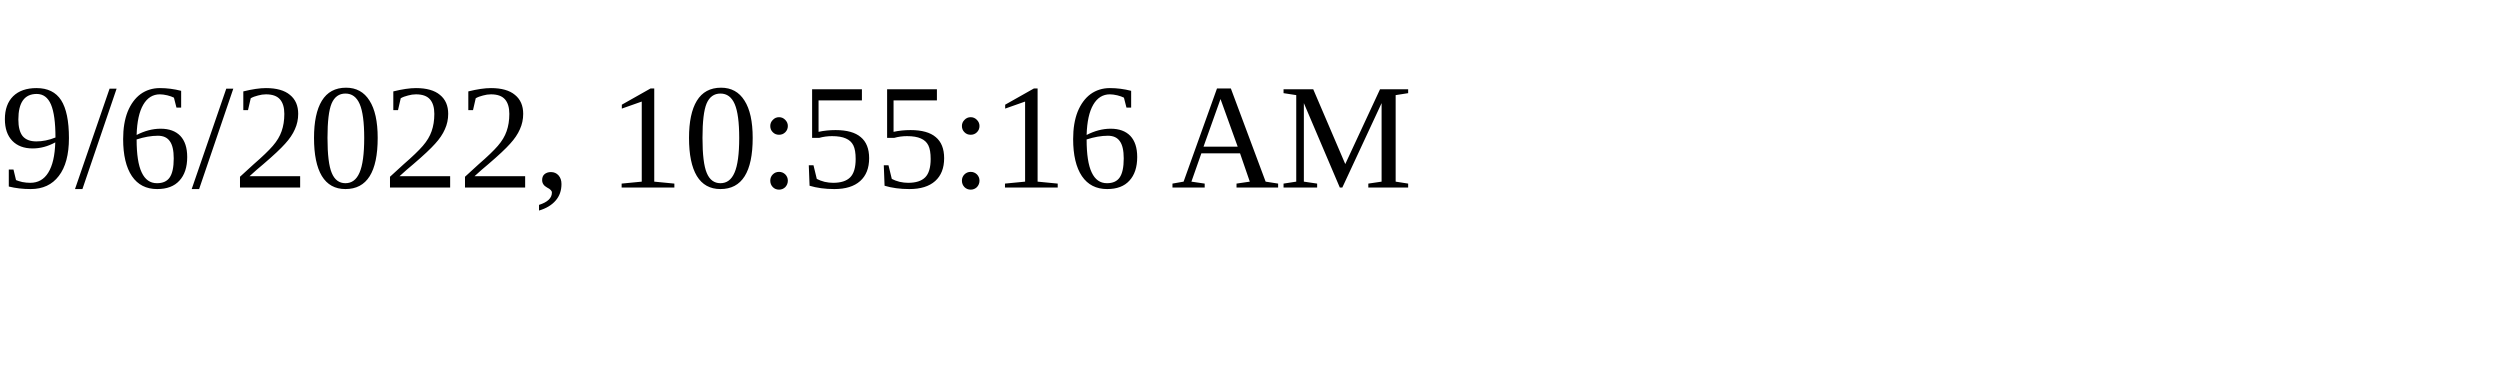
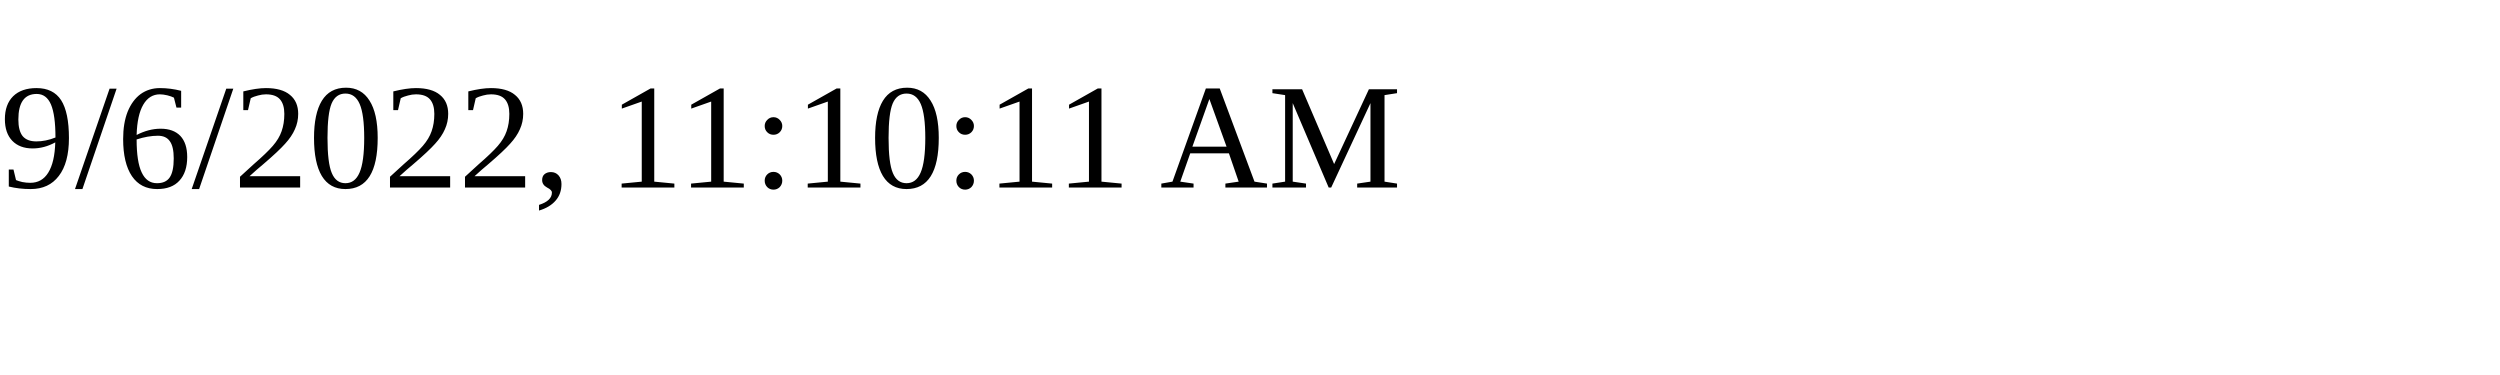
<svg xmlns="http://www.w3.org/2000/svg" height="30" width="200">
-   <text x="0" y="15">9/6/2022, 10:55:16 AM</text>
+   <text x="0" y="15">9/6/2022, 11:10:11 AM</text>
</svg>
